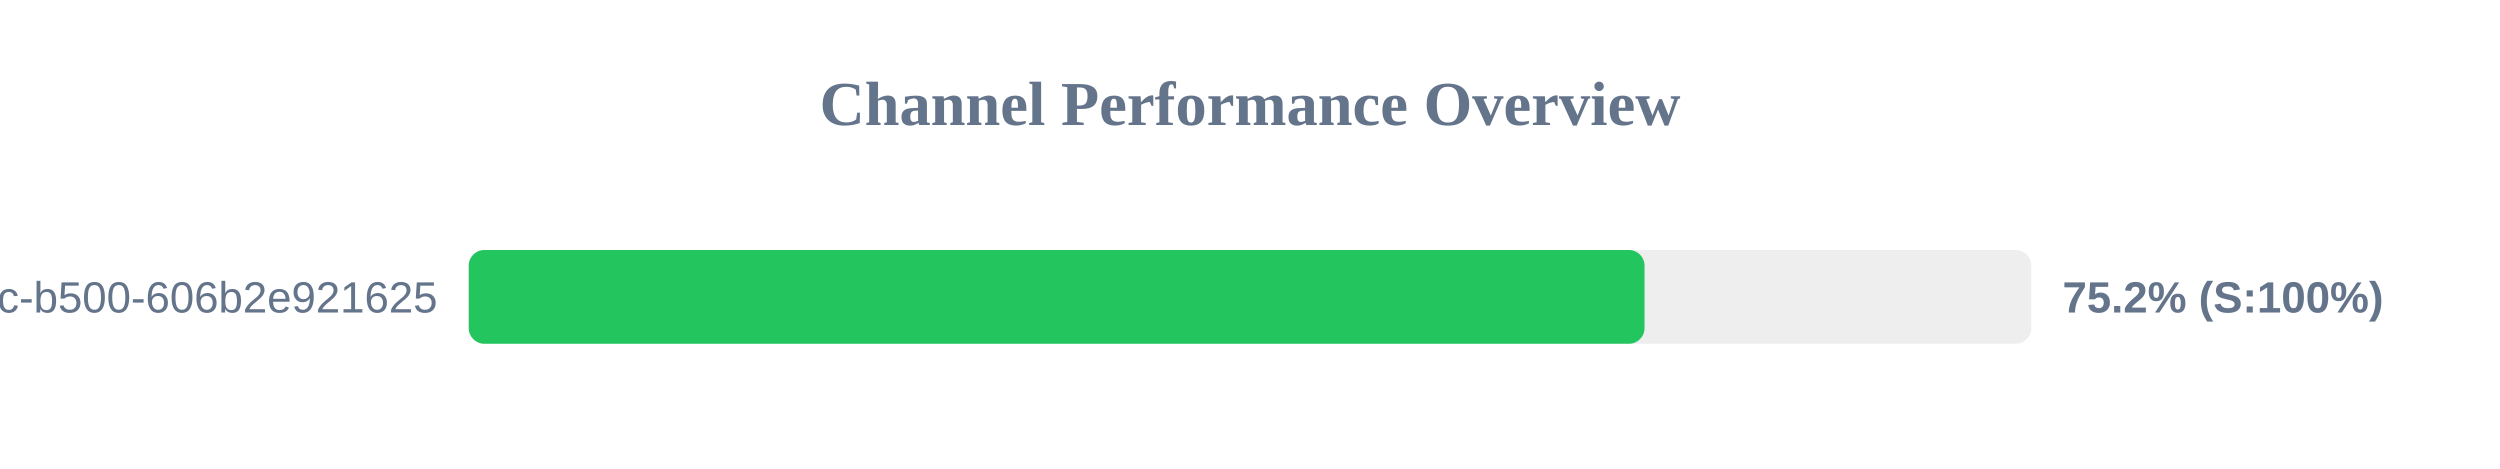
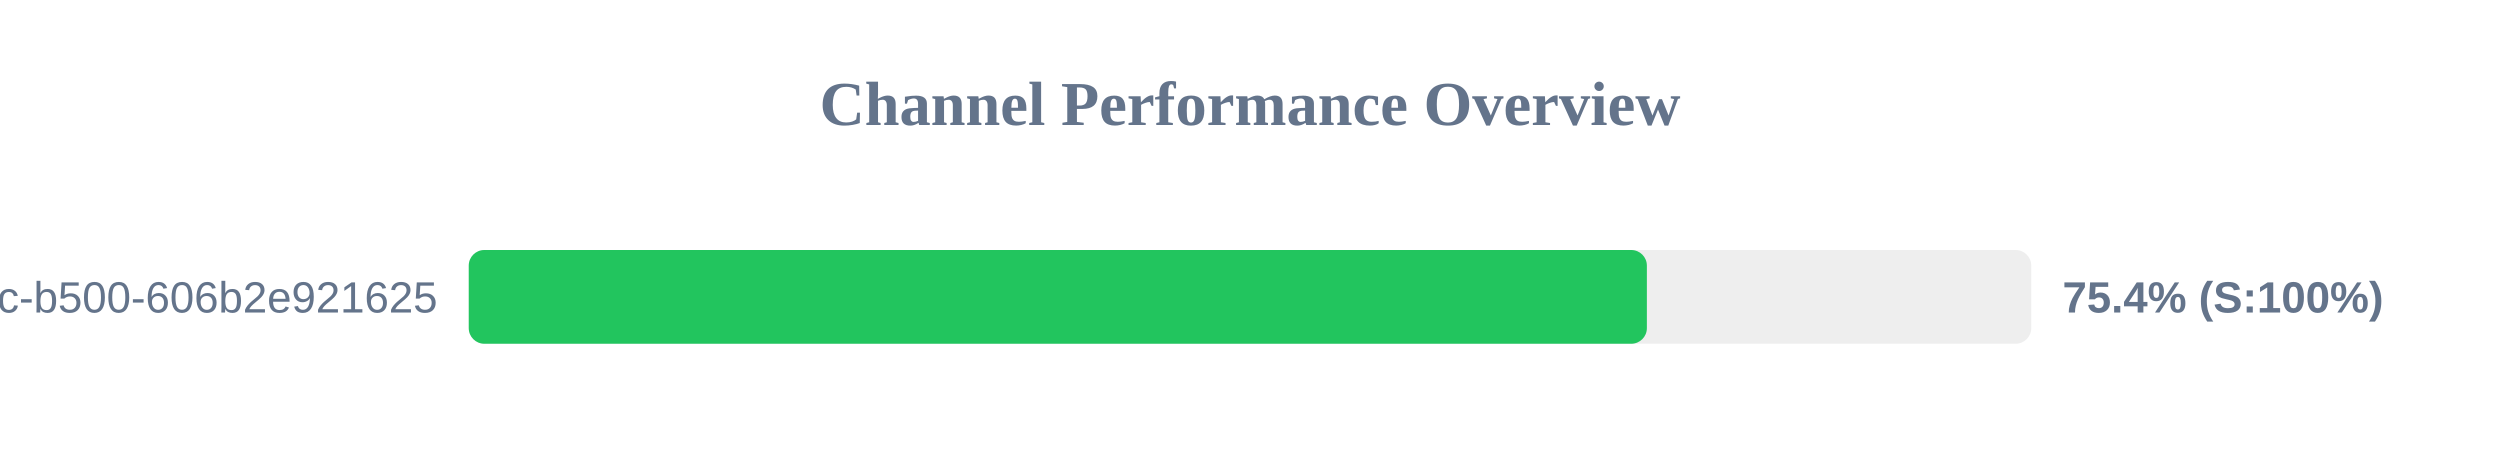
<svg xmlns="http://www.w3.org/2000/svg" width="800" height="150" version="1.1">
  <style>
        .row { font: 14px Arial; fill: #64748b; }
        .score { font: bold 14px Arial; fill: #64748b; }
    </style>
  <text x="400" y="40" text-anchor="middle" font-size="20px" font-weight="bold" fill="#64748b">Channel Performance Overview</text>
  <rect x="150" y="80" width="500" height="30" fill="#eee" rx="5" />
-   <rect x="150" y="80" width="376.25" height="30" fill="#22c55e" rx="5" />
+   <rect x="150" y="80" width="377.0" height="30" fill="#22c55e" rx="5" />
  <text x="140" y="100" text-anchor="end" class="row">?uuid=f901861b-6491-450c-b500-606b2e921625</text>
-   <text x="660" y="100" text-anchor="start" class="score">75.2% (S:100%)</text>
+   <text x="660" y="100" text-anchor="start" class="score">75.4% (S:100%)</text>
</svg>
